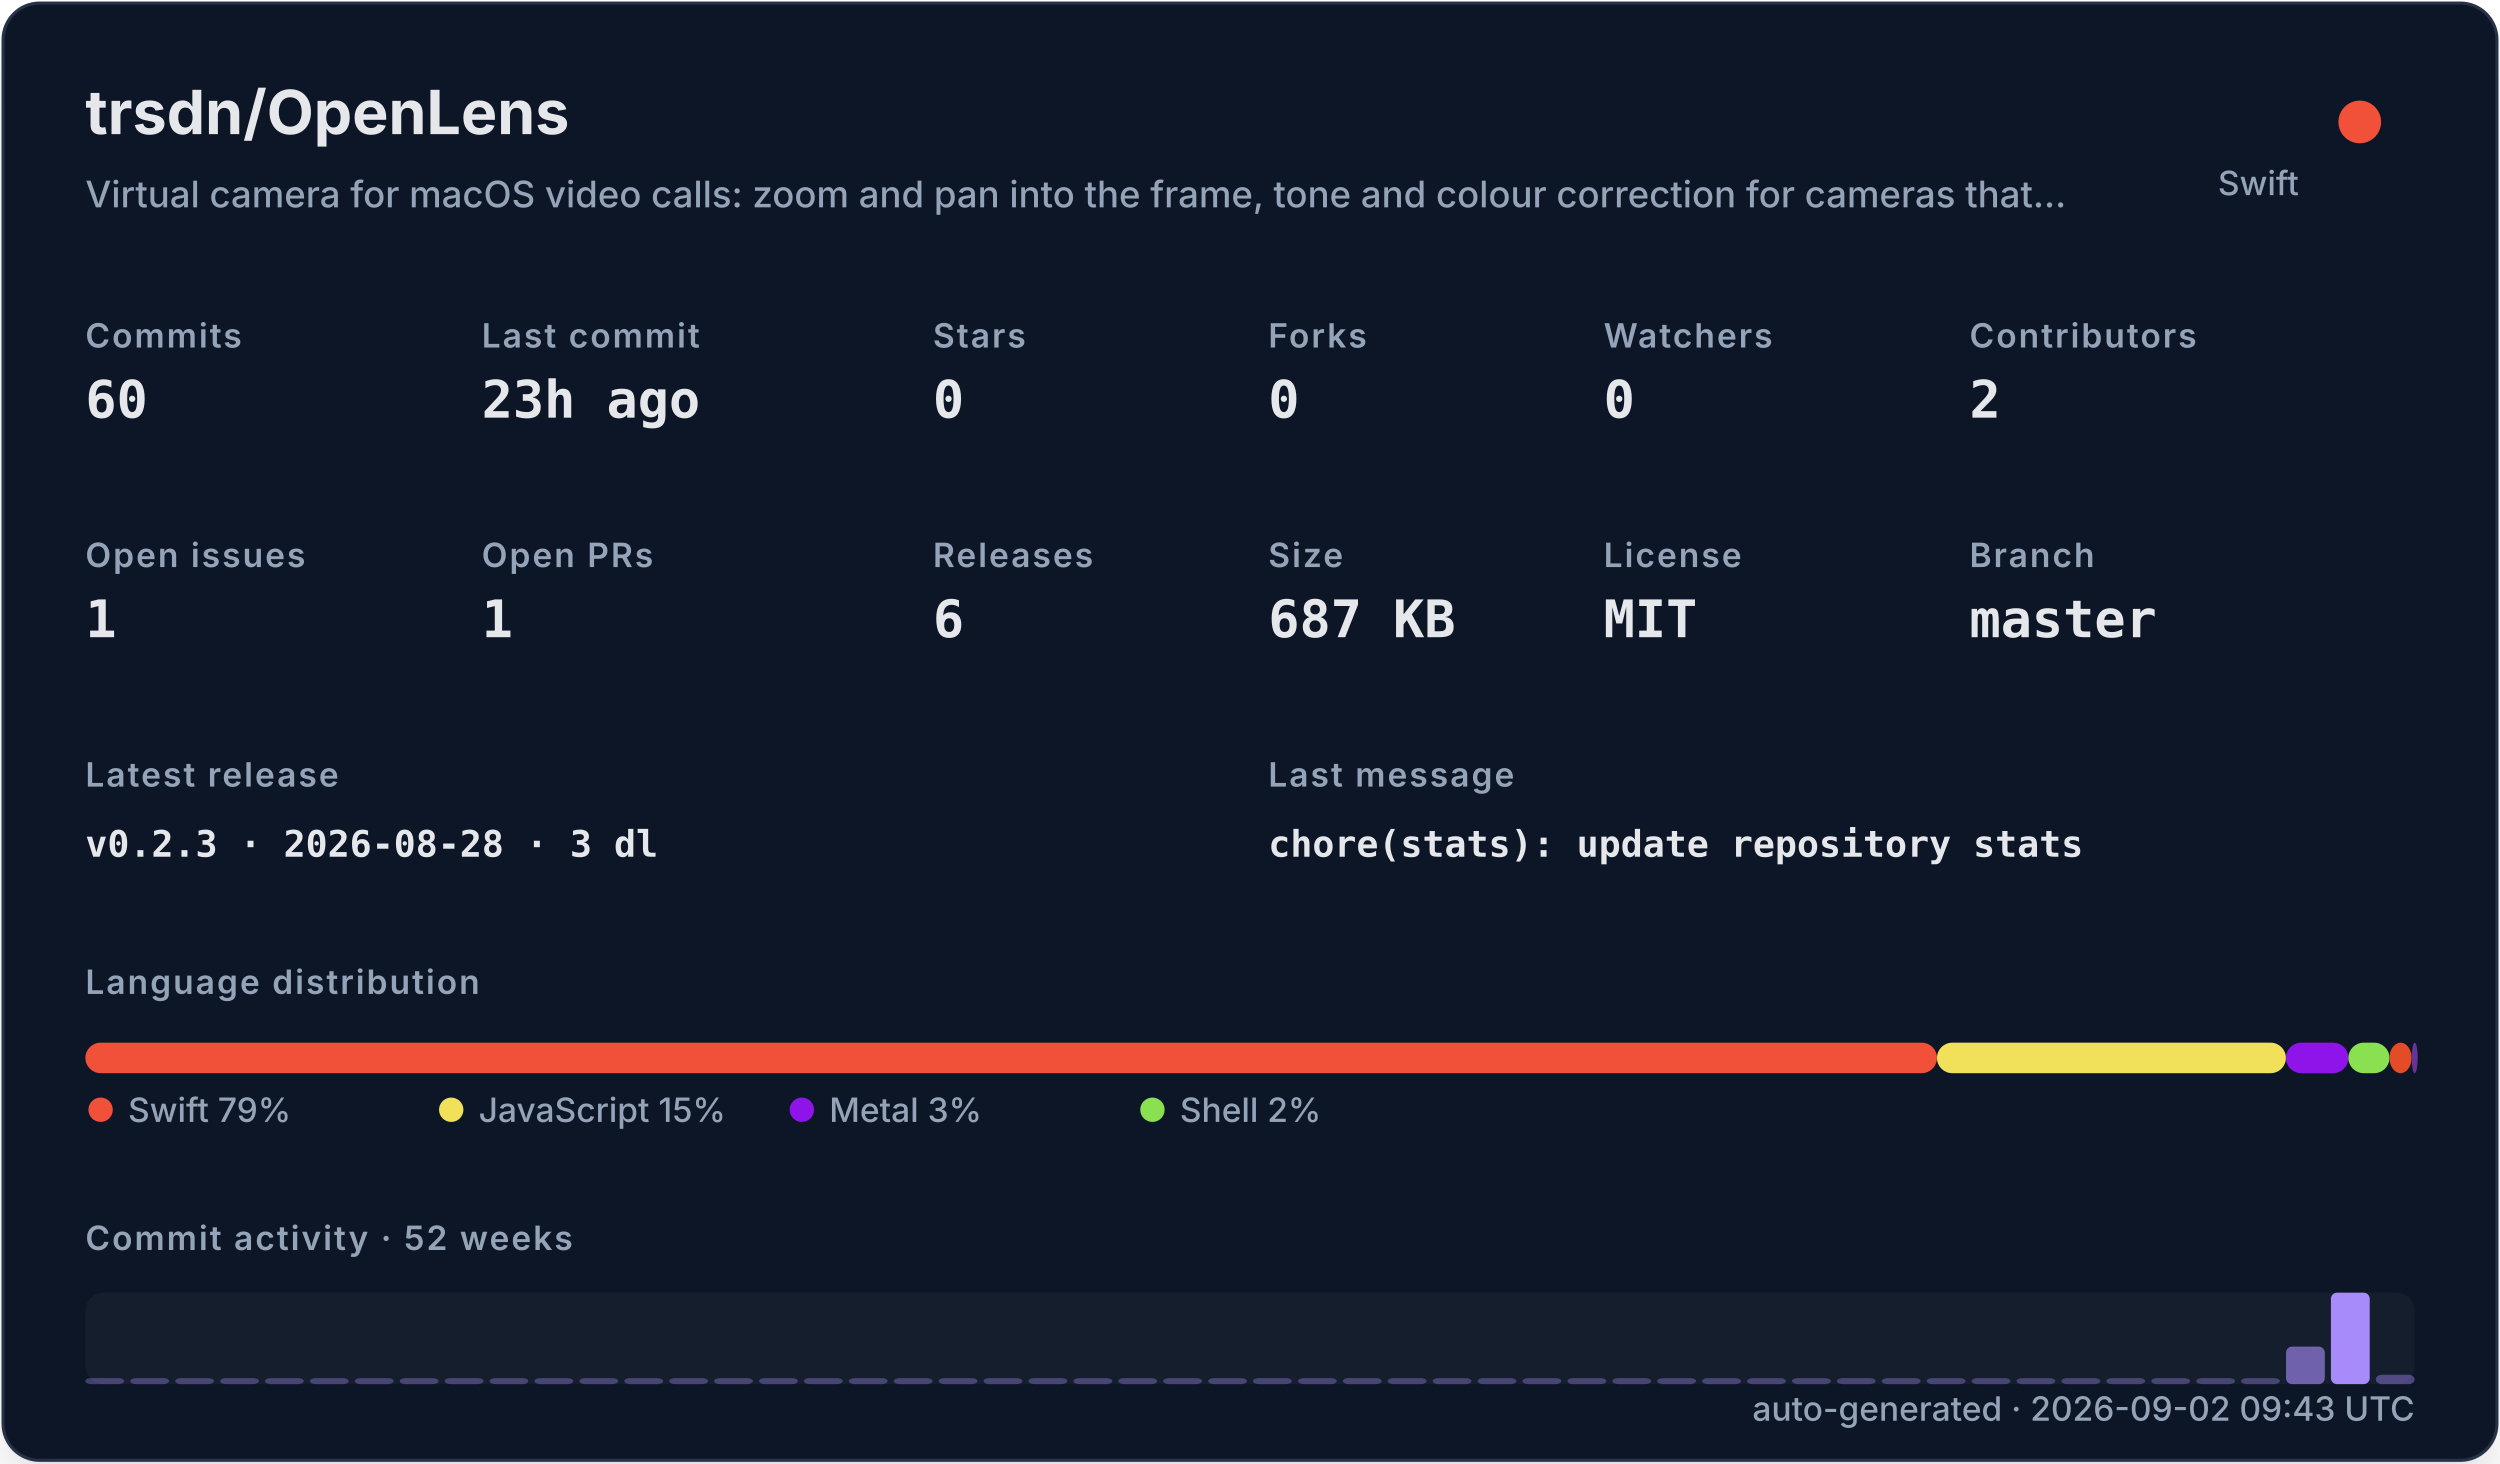
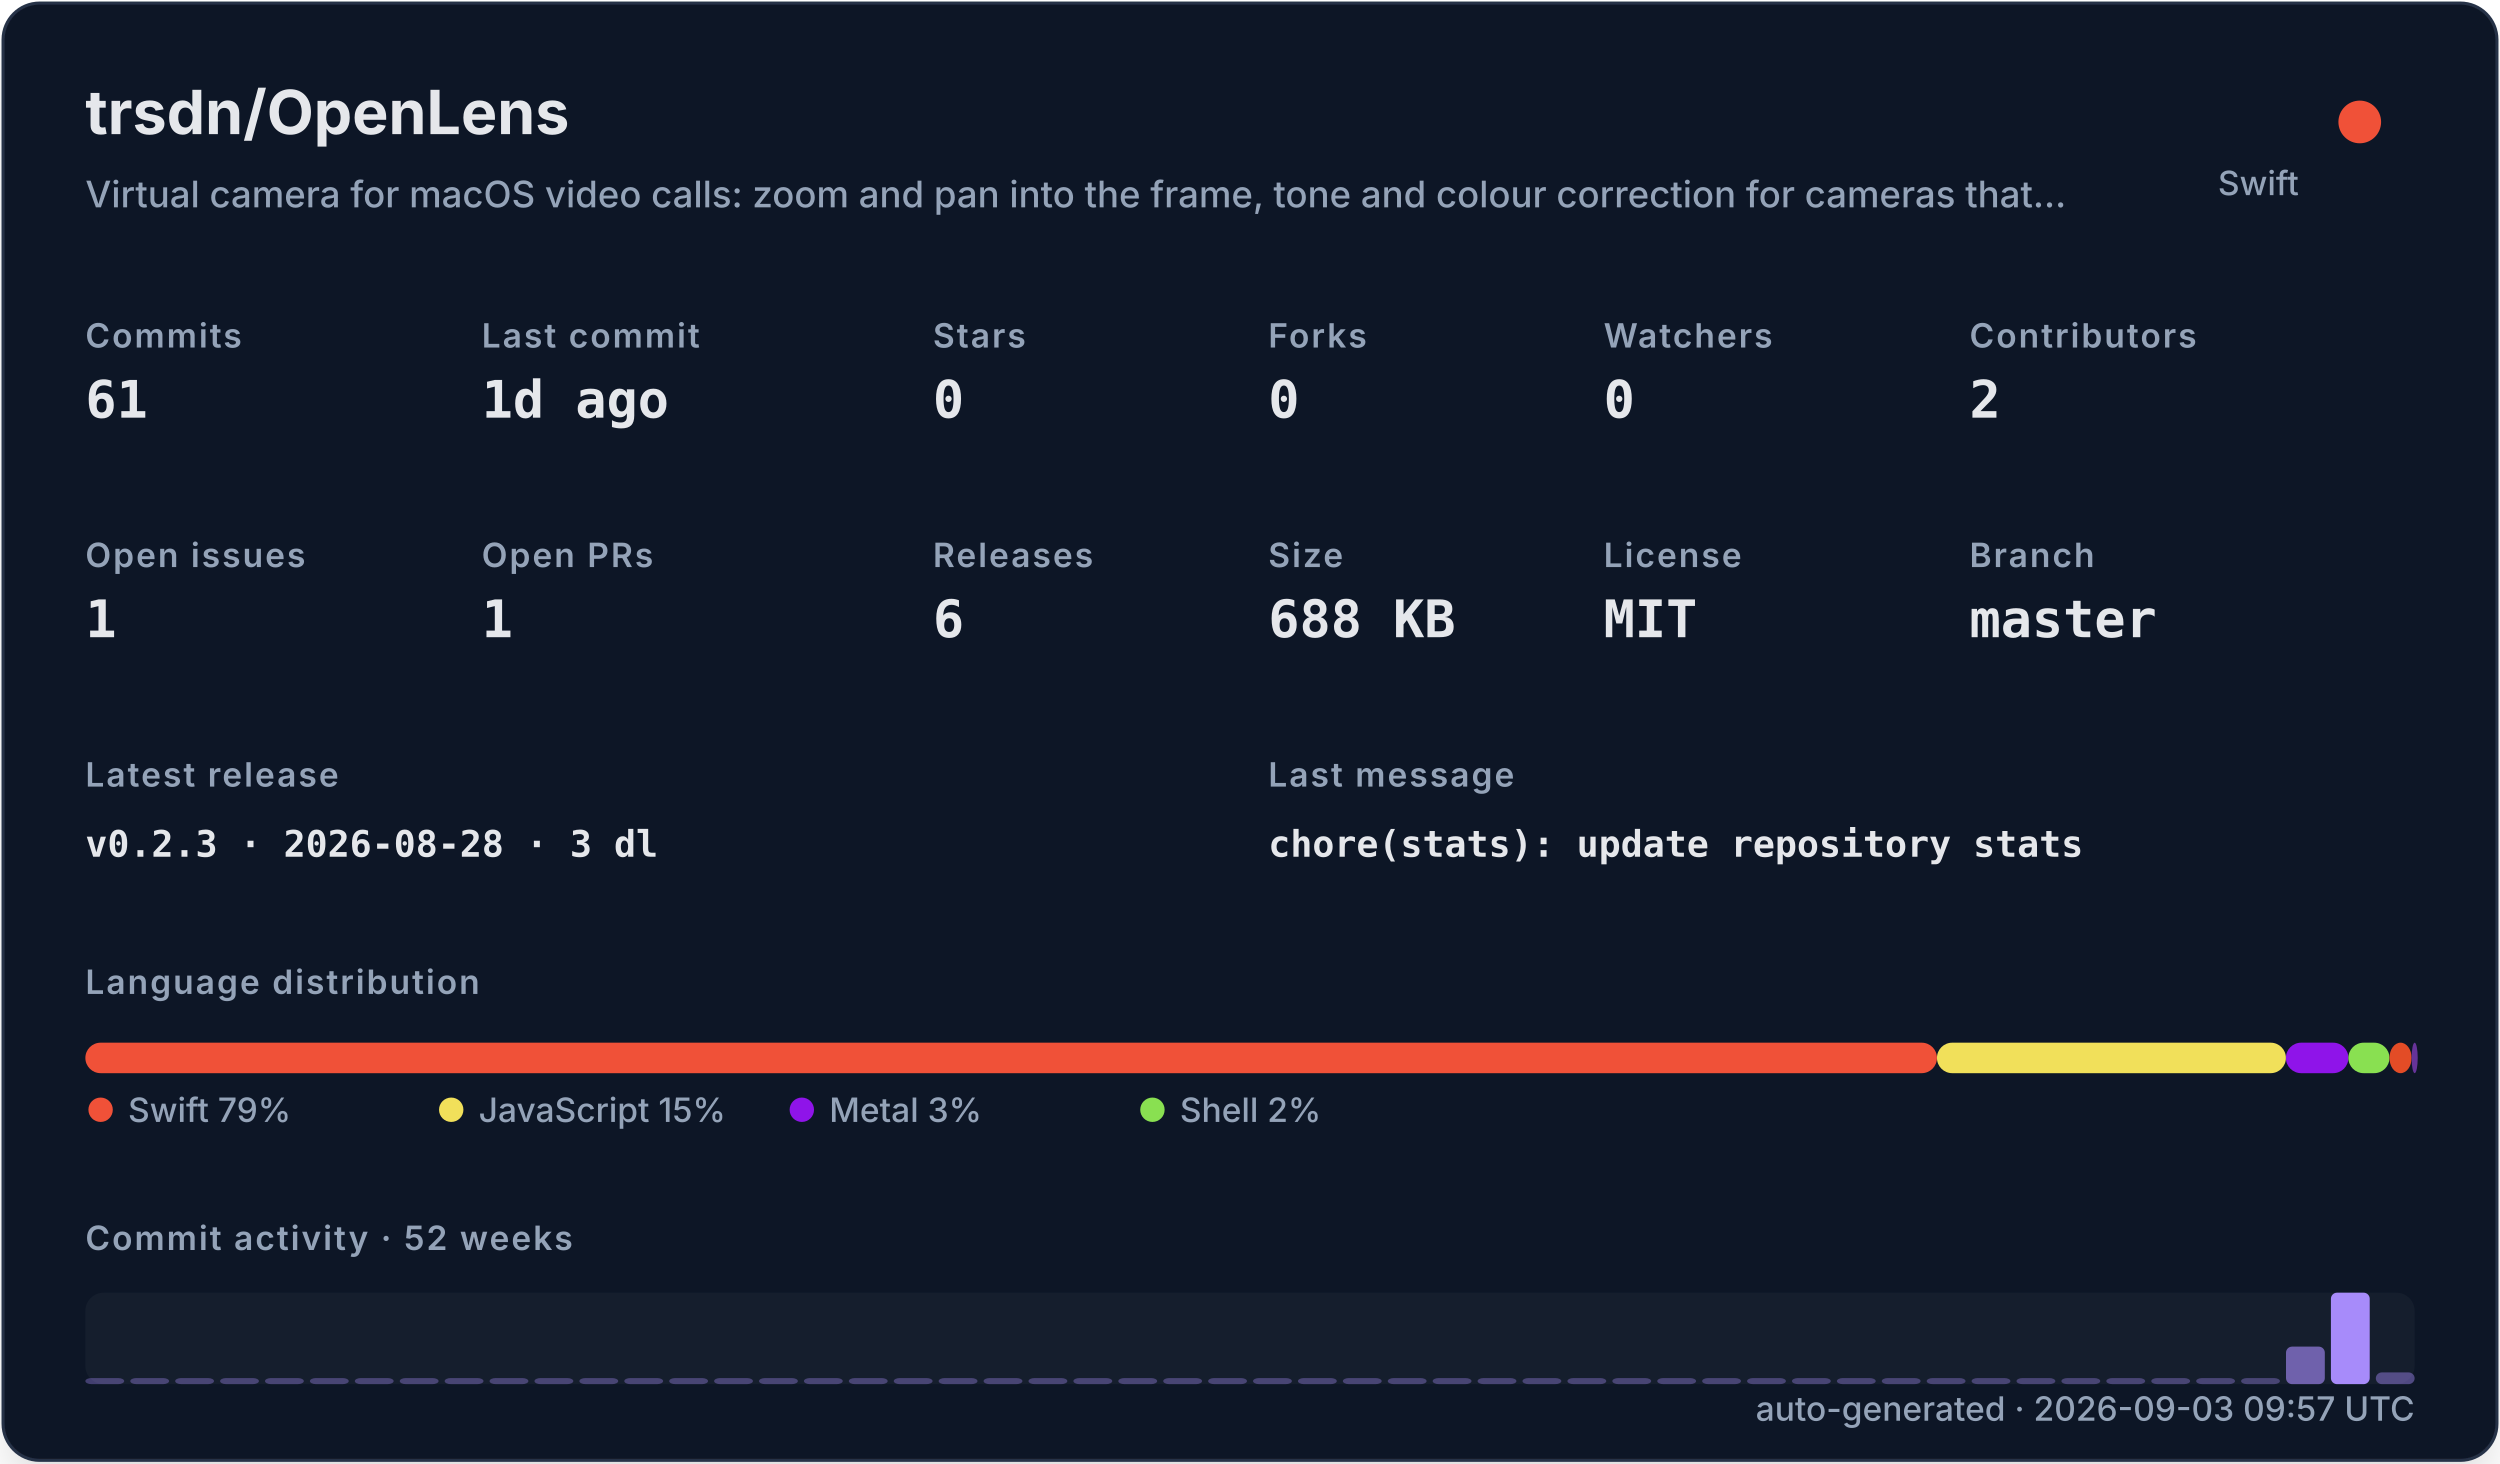
<svg xmlns="http://www.w3.org/2000/svg" width="820" height="480" viewBox="0 0 820 480" role="img">
  <defs>
    <filter id="shadow" x="-10%" y="-10%" width="120%" height="120%">
      <feDropShadow dx="0" dy="8" stdDeviation="10" flood-color="#000000" flood-opacity="0.16" />
    </filter>
    <style>
    .title { font: 700 20px -apple-system,BlinkMacSystemFont,"Segoe UI",sans-serif; fill: #e5e7eb; }
    .subtitle { font: 500 12px -apple-system,BlinkMacSystemFont,"Segoe UI",sans-serif; fill: #94a3b8; }
    .label { font: 600 11px -apple-system,BlinkMacSystemFont,"Segoe UI",sans-serif; fill: #94a3b8; text-transform: uppercase; letter-spacing: .06em; }
    .value { font: 700 17px ui-monospace,SFMono-Regular,Menlo,monospace; fill: #e5e7eb; }
    .small { font: 500 11px -apple-system,BlinkMacSystemFont,"Segoe UI",sans-serif; fill: #94a3b8; }
    .tiny { font: 500 10px -apple-system,BlinkMacSystemFont,"Segoe UI",sans-serif; fill: #94a3b8; }
    .mono { font: 650 12px ui-monospace,SFMono-Regular,Menlo,monospace; fill: #e5e7eb; }
  </style>
  </defs>
  <rect x="1" y="1" width="818" height="478" rx="12" fill="#111827" stroke="#263247" filter="url(#shadow)" />
  <text x="28" y="44" class="title">trsdn/OpenLens</text>
  <text x="28" y="68" class="subtitle">Virtual camera for macOS video calls: zoom and pan into the frame, tone and colour correction for cameras that…</text>
  <circle cx="774" cy="40" r="7" fill="#F05138" />
  <text x="754" y="64" text-anchor="end" class="small">Swift</text>
  <text x="28" y="114" class="label">Commits</text>
-   <text x="28" y="137" class="value">60</text>
+   <text x="28" y="137" class="value">61</text>
  <text x="158" y="114" class="label">Last commit</text>
-   <text x="158" y="137" class="value">23h ago</text>
+   <text x="158" y="137" class="value">1d ago</text>
  <text x="306" y="114" class="label">Stars</text>
  <text x="306" y="137" class="value">0</text>
  <text x="416" y="114" class="label">Forks</text>
  <text x="416" y="137" class="value">0</text>
  <text x="526" y="114" class="label">Watchers</text>
  <text x="526" y="137" class="value">0</text>
  <text x="646" y="114" class="label">Contributors</text>
  <text x="646" y="137" class="value">2</text>
  <text x="28" y="186" class="label">Open issues</text>
  <text x="28" y="209" class="value">1</text>
  <text x="158" y="186" class="label">Open PRs</text>
  <text x="158" y="209" class="value">1</text>
  <text x="306" y="186" class="label">Releases</text>
  <text x="306" y="209" class="value">6</text>
  <text x="416" y="186" class="label">Size</text>
-   <text x="416" y="209" class="value">687 KB</text>
+   <text x="416" y="209" class="value">688 KB</text>
  <text x="526" y="186" class="label">License</text>
  <text x="526" y="209" class="value">MIT</text>
  <text x="646" y="186" class="label">Branch</text>
  <text x="646" y="209" class="value">master</text>
  <text x="28" y="258" class="label">Latest release</text>
  <text x="28" y="281" class="mono">v0.2.3 · 2026-08-28 · 3 dl</text>
  <text x="416" y="258" class="label">Last message</text>
  <text x="416" y="281" class="mono">chore(stats): update repository stats</text>
  <text x="28" y="326" class="label">Language distribution</text>
  <rect x="28.00" y="342" width="607.32" height="10" rx="5" fill="#F05138" />
  <rect x="635.32" y="342" width="114.46" height="10" rx="5" fill="#f1e05a" />
  <rect x="749.78" y="342" width="20.49" height="10" rx="5" fill="#8f14e9" />
  <rect x="770.27" y="342" width="13.47" height="10" rx="5" fill="#89e051" />
  <rect x="783.75" y="342" width="7.26" height="10" rx="5" fill="#e34c26" />
  <rect x="791.01" y="342" width="2.00" height="10" rx="5" fill="#663399" />
  <circle cx="33" cy="364" r="4" fill="#F05138" />
  <text x="42" y="368" class="small">Swift 79%</text>
  <circle cx="148" cy="364" r="4" fill="#f1e05a" />
  <text x="157" y="368" class="small">JavaScript 15%</text>
  <circle cx="263" cy="364" r="4" fill="#8f14e9" />
  <text x="272" y="368" class="small">Metal 3%</text>
  <circle cx="378" cy="364" r="4" fill="#89e051" />
  <text x="387" y="368" class="small">Shell 2%</text>
  <text x="28" y="410" class="label">Commit activity · 52 weeks</text>
  <rect x="28" y="424" width="764" height="30" rx="6" fill="#1f2937" opacity=".42" />
  <rect x="28.00" y="452.00" width="12.73" height="2.00" rx="2" fill="#a78bfa" opacity="0.35" />
  <rect x="42.73" y="452.00" width="12.73" height="2.00" rx="2" fill="#a78bfa" opacity="0.35" />
  <rect x="57.46" y="452.00" width="12.73" height="2.00" rx="2" fill="#a78bfa" opacity="0.35" />
  <rect x="72.19" y="452.00" width="12.73" height="2.00" rx="2" fill="#a78bfa" opacity="0.35" />
  <rect x="86.92" y="452.00" width="12.73" height="2.00" rx="2" fill="#a78bfa" opacity="0.35" />
  <rect x="101.65" y="452.00" width="12.73" height="2.00" rx="2" fill="#a78bfa" opacity="0.35" />
  <rect x="116.38" y="452.00" width="12.73" height="2.00" rx="2" fill="#a78bfa" opacity="0.35" />
  <rect x="131.12" y="452.00" width="12.73" height="2.00" rx="2" fill="#a78bfa" opacity="0.35" />
  <rect x="145.85" y="452.00" width="12.73" height="2.00" rx="2" fill="#a78bfa" opacity="0.35" />
  <rect x="160.58" y="452.00" width="12.73" height="2.00" rx="2" fill="#a78bfa" opacity="0.35" />
  <rect x="175.31" y="452.00" width="12.73" height="2.00" rx="2" fill="#a78bfa" opacity="0.35" />
  <rect x="190.04" y="452.00" width="12.73" height="2.00" rx="2" fill="#a78bfa" opacity="0.35" />
  <rect x="204.77" y="452.00" width="12.73" height="2.00" rx="2" fill="#a78bfa" opacity="0.35" />
  <rect x="219.50" y="452.00" width="12.73" height="2.00" rx="2" fill="#a78bfa" opacity="0.35" />
  <rect x="234.23" y="452.00" width="12.73" height="2.00" rx="2" fill="#a78bfa" opacity="0.35" />
  <rect x="248.96" y="452.00" width="12.73" height="2.00" rx="2" fill="#a78bfa" opacity="0.35" />
  <rect x="263.69" y="452.00" width="12.73" height="2.00" rx="2" fill="#a78bfa" opacity="0.35" />
  <rect x="278.42" y="452.00" width="12.73" height="2.00" rx="2" fill="#a78bfa" opacity="0.35" />
  <rect x="293.15" y="452.00" width="12.73" height="2.00" rx="2" fill="#a78bfa" opacity="0.35" />
  <rect x="307.88" y="452.00" width="12.73" height="2.00" rx="2" fill="#a78bfa" opacity="0.35" />
  <rect x="322.62" y="452.00" width="12.73" height="2.00" rx="2" fill="#a78bfa" opacity="0.35" />
  <rect x="337.35" y="452.00" width="12.73" height="2.00" rx="2" fill="#a78bfa" opacity="0.35" />
  <rect x="352.08" y="452.00" width="12.73" height="2.00" rx="2" fill="#a78bfa" opacity="0.35" />
  <rect x="366.81" y="452.00" width="12.73" height="2.00" rx="2" fill="#a78bfa" opacity="0.35" />
  <rect x="381.54" y="452.00" width="12.73" height="2.00" rx="2" fill="#a78bfa" opacity="0.35" />
  <rect x="396.27" y="452.00" width="12.73" height="2.00" rx="2" fill="#a78bfa" opacity="0.35" />
  <rect x="411.00" y="452.00" width="12.73" height="2.00" rx="2" fill="#a78bfa" opacity="0.35" />
  <rect x="425.73" y="452.00" width="12.73" height="2.00" rx="2" fill="#a78bfa" opacity="0.35" />
  <rect x="440.46" y="452.00" width="12.73" height="2.00" rx="2" fill="#a78bfa" opacity="0.35" />
  <rect x="455.19" y="452.00" width="12.73" height="2.00" rx="2" fill="#a78bfa" opacity="0.35" />
  <rect x="469.92" y="452.00" width="12.73" height="2.00" rx="2" fill="#a78bfa" opacity="0.35" />
  <rect x="484.65" y="452.00" width="12.73" height="2.00" rx="2" fill="#a78bfa" opacity="0.35" />
  <rect x="499.38" y="452.00" width="12.73" height="2.00" rx="2" fill="#a78bfa" opacity="0.35" />
  <rect x="514.12" y="452.00" width="12.73" height="2.00" rx="2" fill="#a78bfa" opacity="0.35" />
  <rect x="528.85" y="452.00" width="12.73" height="2.00" rx="2" fill="#a78bfa" opacity="0.35" />
  <rect x="543.58" y="452.00" width="12.73" height="2.00" rx="2" fill="#a78bfa" opacity="0.35" />
  <rect x="558.31" y="452.00" width="12.73" height="2.00" rx="2" fill="#a78bfa" opacity="0.35" />
  <rect x="573.04" y="452.00" width="12.73" height="2.00" rx="2" fill="#a78bfa" opacity="0.35" />
  <rect x="587.77" y="452.00" width="12.73" height="2.00" rx="2" fill="#a78bfa" opacity="0.35" />
  <rect x="602.50" y="452.00" width="12.73" height="2.00" rx="2" fill="#a78bfa" opacity="0.35" />
  <rect x="617.23" y="452.00" width="12.73" height="2.00" rx="2" fill="#a78bfa" opacity="0.35" />
  <rect x="631.96" y="452.00" width="12.73" height="2.00" rx="2" fill="#a78bfa" opacity="0.35" />
  <rect x="646.69" y="452.00" width="12.73" height="2.00" rx="2" fill="#a78bfa" opacity="0.35" />
  <rect x="661.42" y="452.00" width="12.73" height="2.00" rx="2" fill="#a78bfa" opacity="0.35" />
  <rect x="676.15" y="452.00" width="12.73" height="2.00" rx="2" fill="#a78bfa" opacity="0.35" />
  <rect x="690.88" y="452.00" width="12.73" height="2.00" rx="2" fill="#a78bfa" opacity="0.35" />
  <rect x="705.62" y="452.00" width="12.73" height="2.00" rx="2" fill="#a78bfa" opacity="0.35" />
  <rect x="720.35" y="452.00" width="12.73" height="2.00" rx="2" fill="#a78bfa" opacity="0.35" />
  <rect x="735.08" y="452.00" width="12.73" height="2.00" rx="2" fill="#a78bfa" opacity="0.35" />
  <rect x="749.81" y="441.69" width="12.73" height="12.31" rx="2" fill="#a78bfa" opacity="0.62" />
  <rect x="764.54" y="424.00" width="12.73" height="30.00" rx="2" fill="#a78bfa" opacity="1.00" />
-   <rect x="779.27" y="450.92" width="12.73" height="3.08" rx="2" fill="#a78bfa" opacity="0.42" />
-   <text x="792" y="466" text-anchor="end" class="small">auto-generated · 2026-09-02 09:43 UTC</text>
+   <rect x="779.27" y="450.15" width="12.73" height="3.85" rx="2" fill="#a78bfa" opacity="0.43" />
+   <text x="792" y="466" text-anchor="end" class="small">auto-generated · 2026-09-03 09:57 UTC</text>
</svg>
